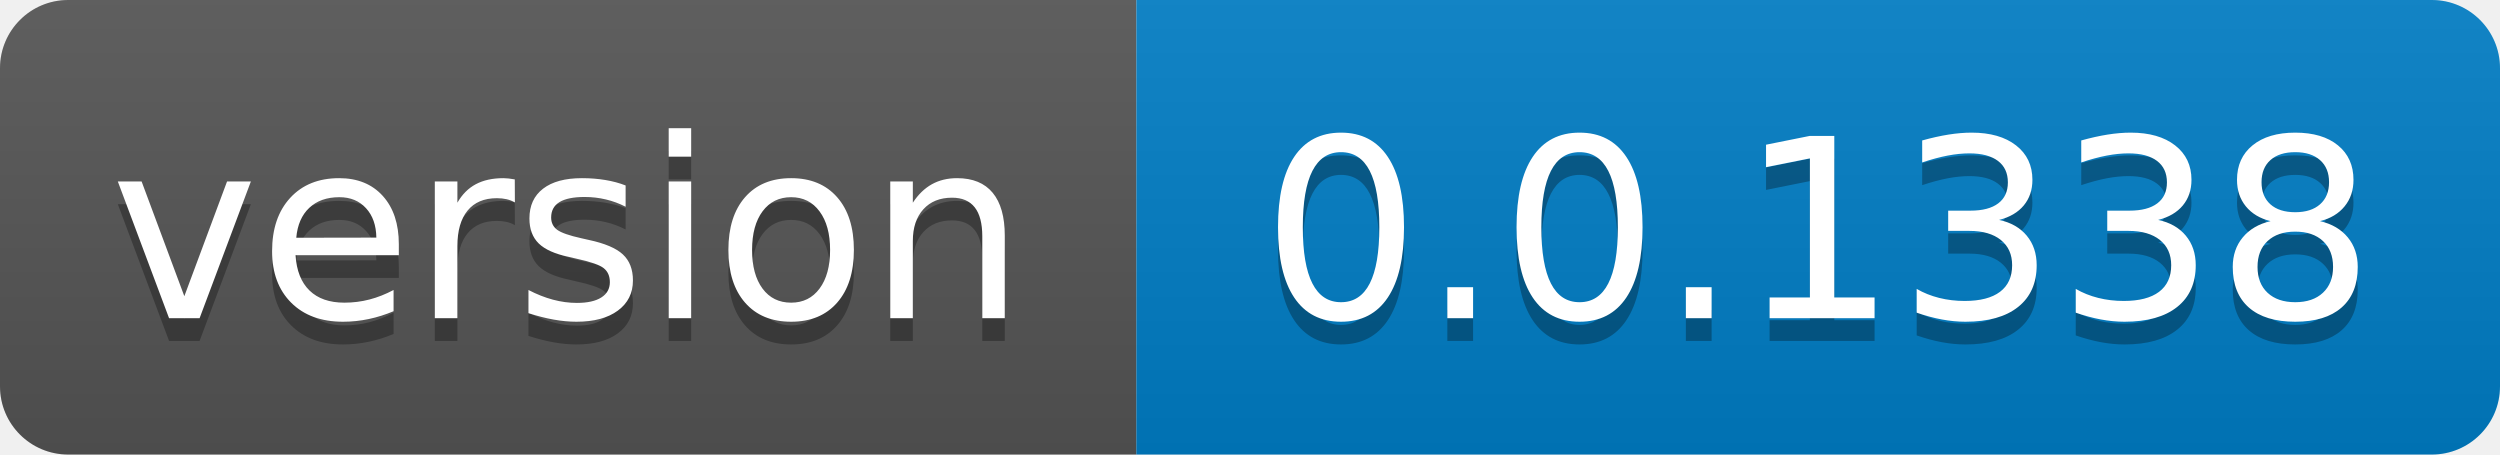
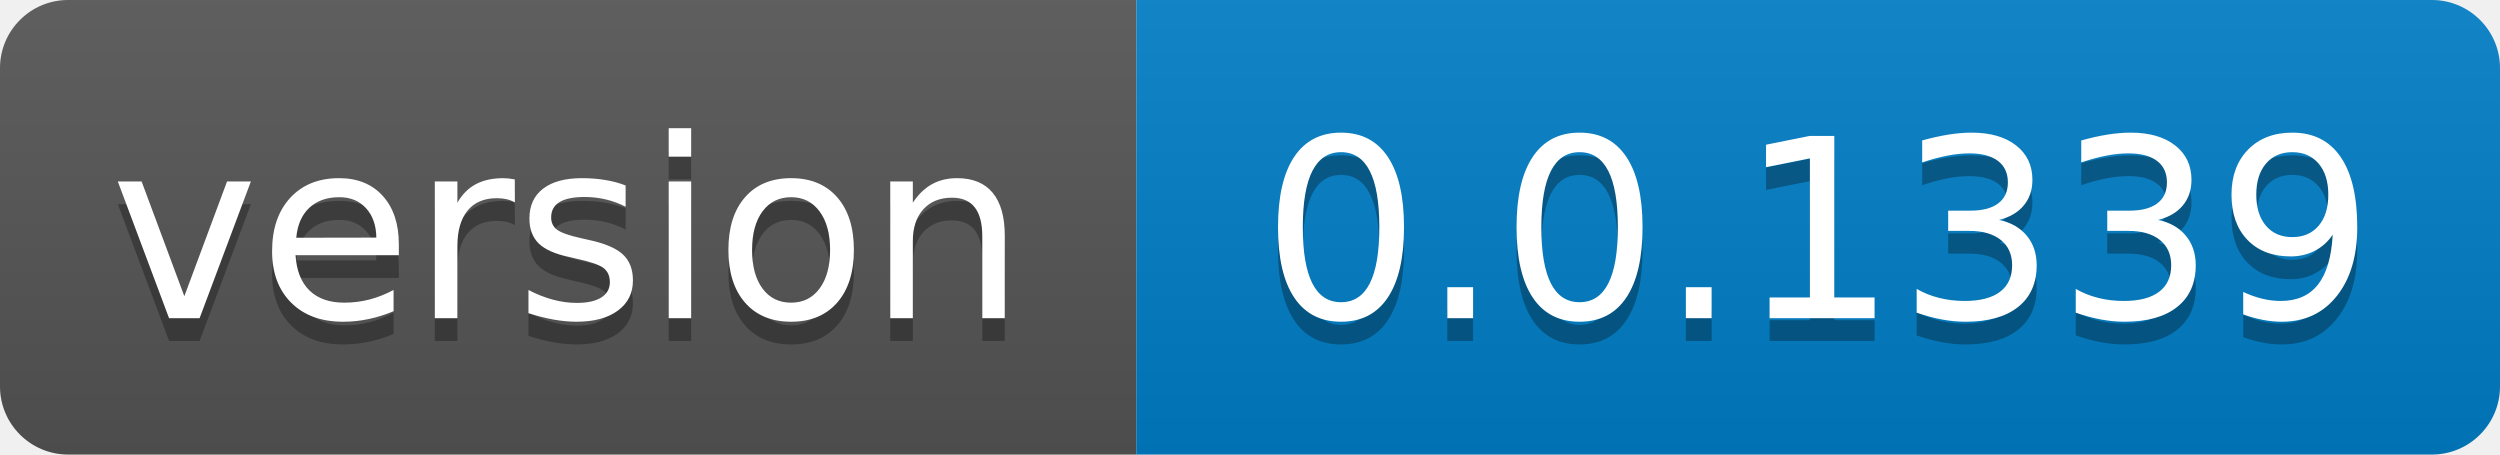
- <svg xmlns="http://www.w3.org/2000/svg" width="110" height="20" role="img" aria-label="version: 0.0.1338">
+ <svg xmlns="http://www.w3.org/2000/svg" width="110" height="20" role="img" aria-label="version: 0.0.1339">
  <linearGradient id="s" x2="0" y2="100%">
    <stop offset="0" stop-color="#bbb" stop-opacity=".1" />
    <stop offset="1" stop-opacity=".1" />
  </linearGradient>
  <clipPath id="r">
    <rect width="110" height="20" rx="3" fill="#fff" />
  </clipPath>
  <g clip-path="url(#r)">
    <rect width="50" height="20" fill="#555" />
    <rect x="50" width="60" height="20" fill="#007ec6" />
    <rect width="110" height="20" fill="url(#s)" />
  </g>
  <g fill="#fff" text-anchor="middle" font-family="Verdana,Geneva,DejaVu Sans,sans-serif" text-rendering="geometricPrecision" font-size="110">
    <text aria-hidden="true" x="250.0" transform="scale(.1)" textLength="400" y="150" fill="#010101" fill-opacity=".3">version</text>
    <text x="250.0" transform="scale(.1)" textLength="400" y="140" fill="#fff">version</text>
-     <text aria-hidden="true" x="800.0" transform="scale(.1)" textLength="500" y="150" fill="#010101" fill-opacity=".3">0.0.1338</text>
-     <text x="800.0" transform="scale(.1)" textLength="500" y="140" fill="#fff">0.0.1338</text>
+     <text aria-hidden="true" x="800.0" transform="scale(.1)" textLength="500" y="150" fill="#010101" fill-opacity=".3">0.0.1339</text>
+     <text x="800.0" transform="scale(.1)" textLength="500" y="140" fill="#fff">0.0.1339</text>
  </g>
</svg>
